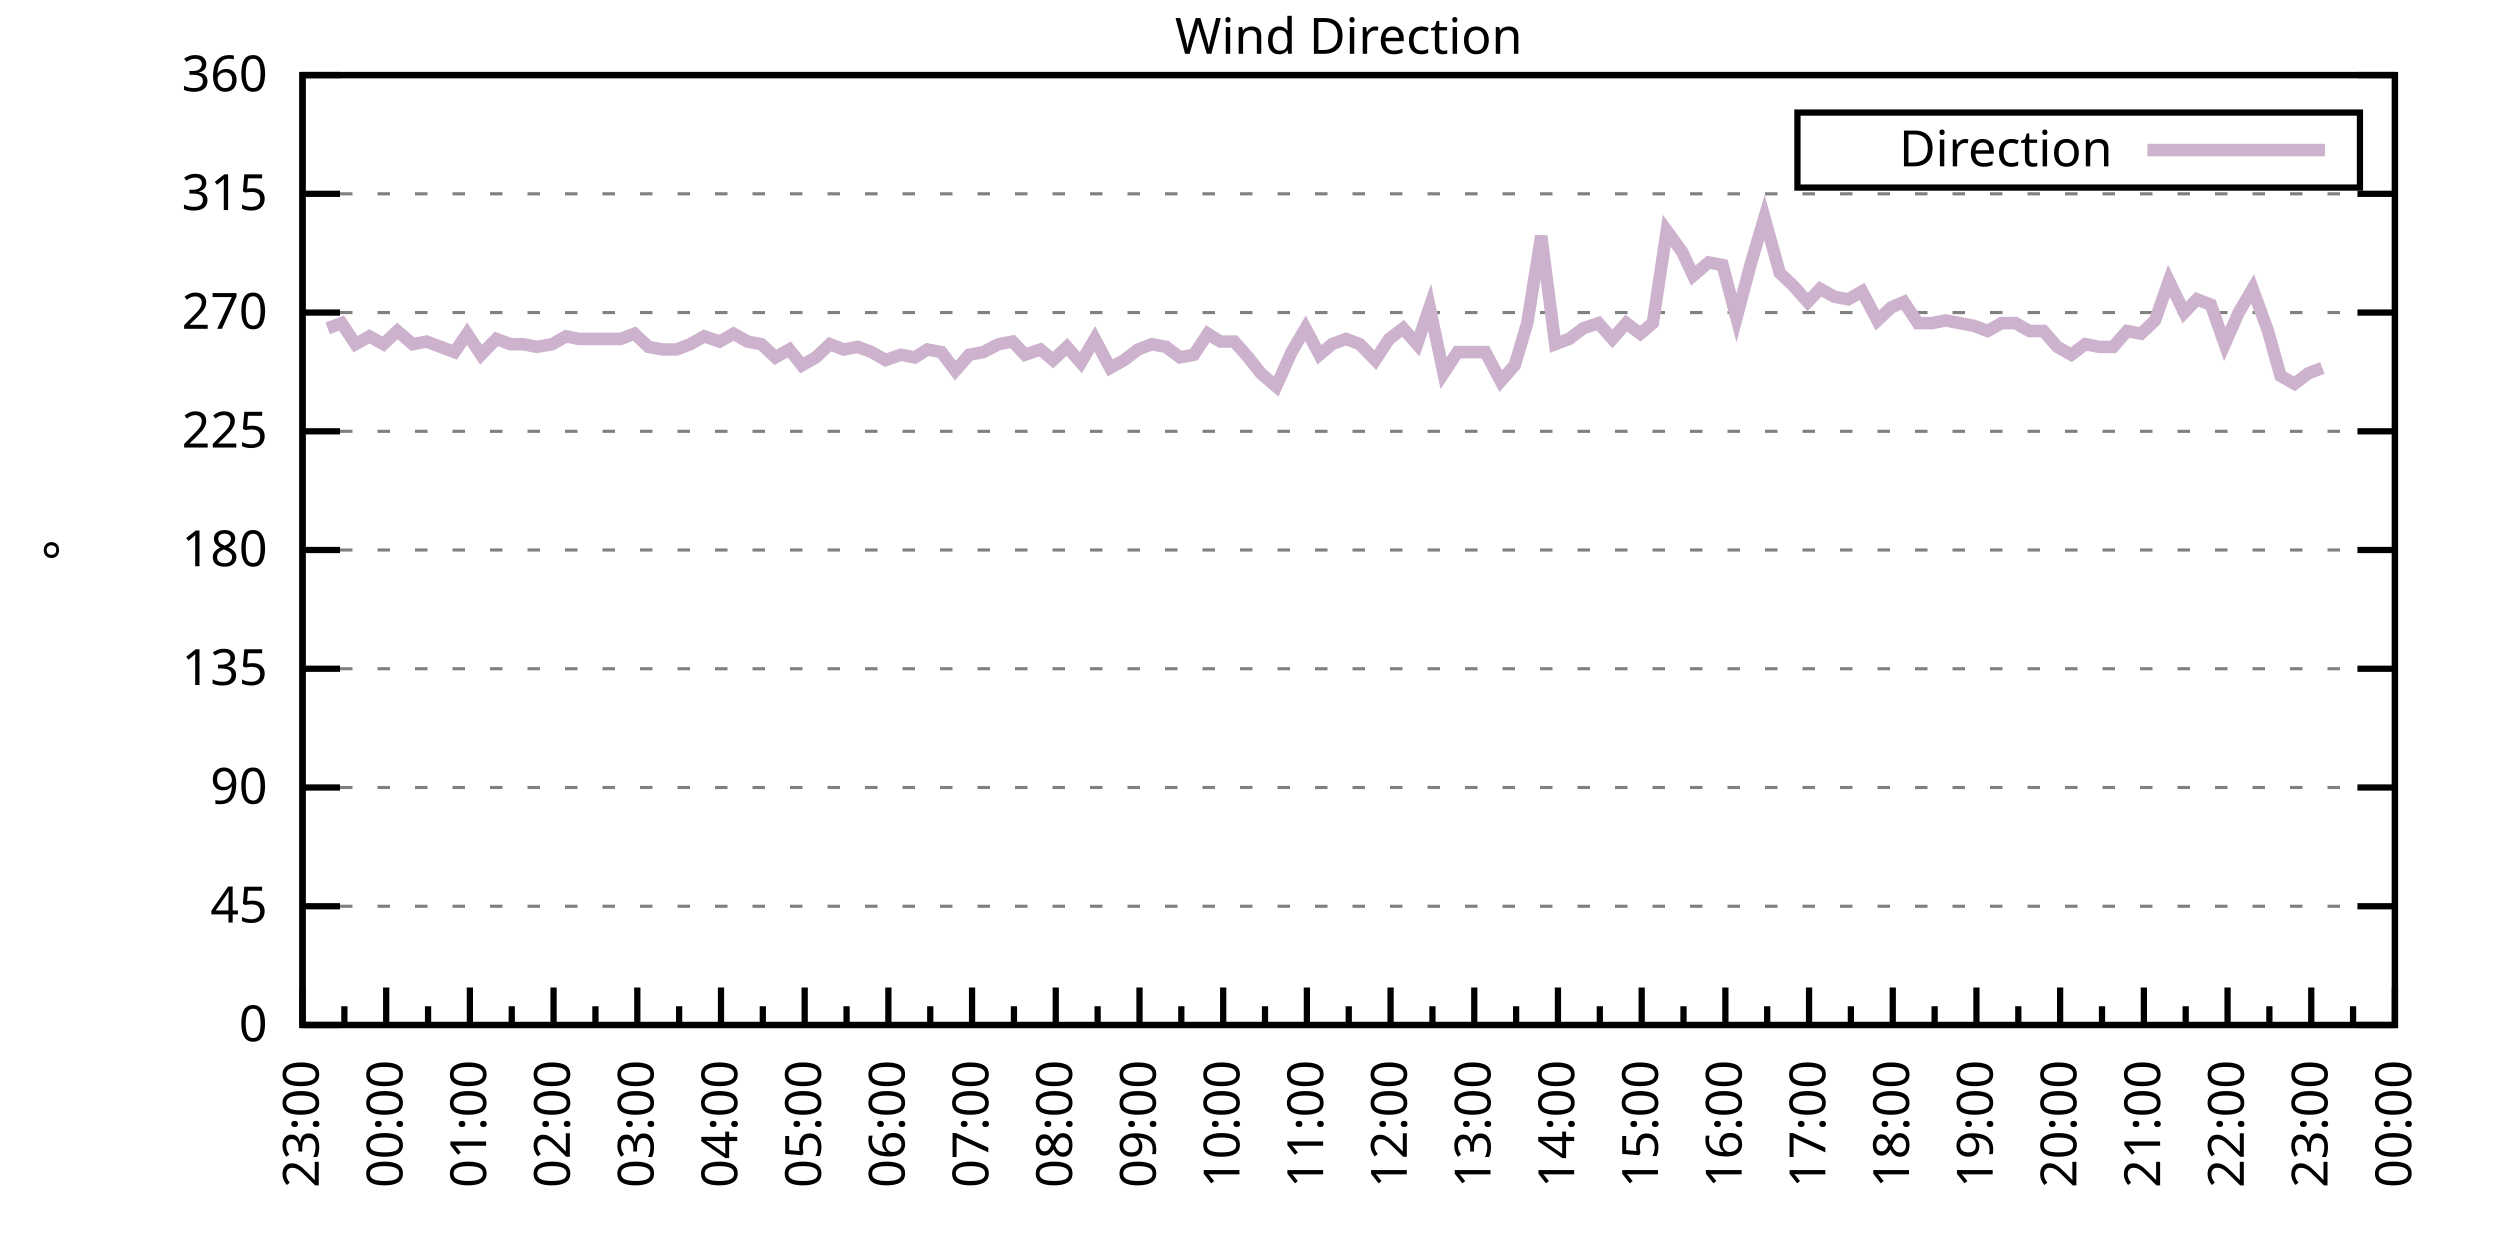
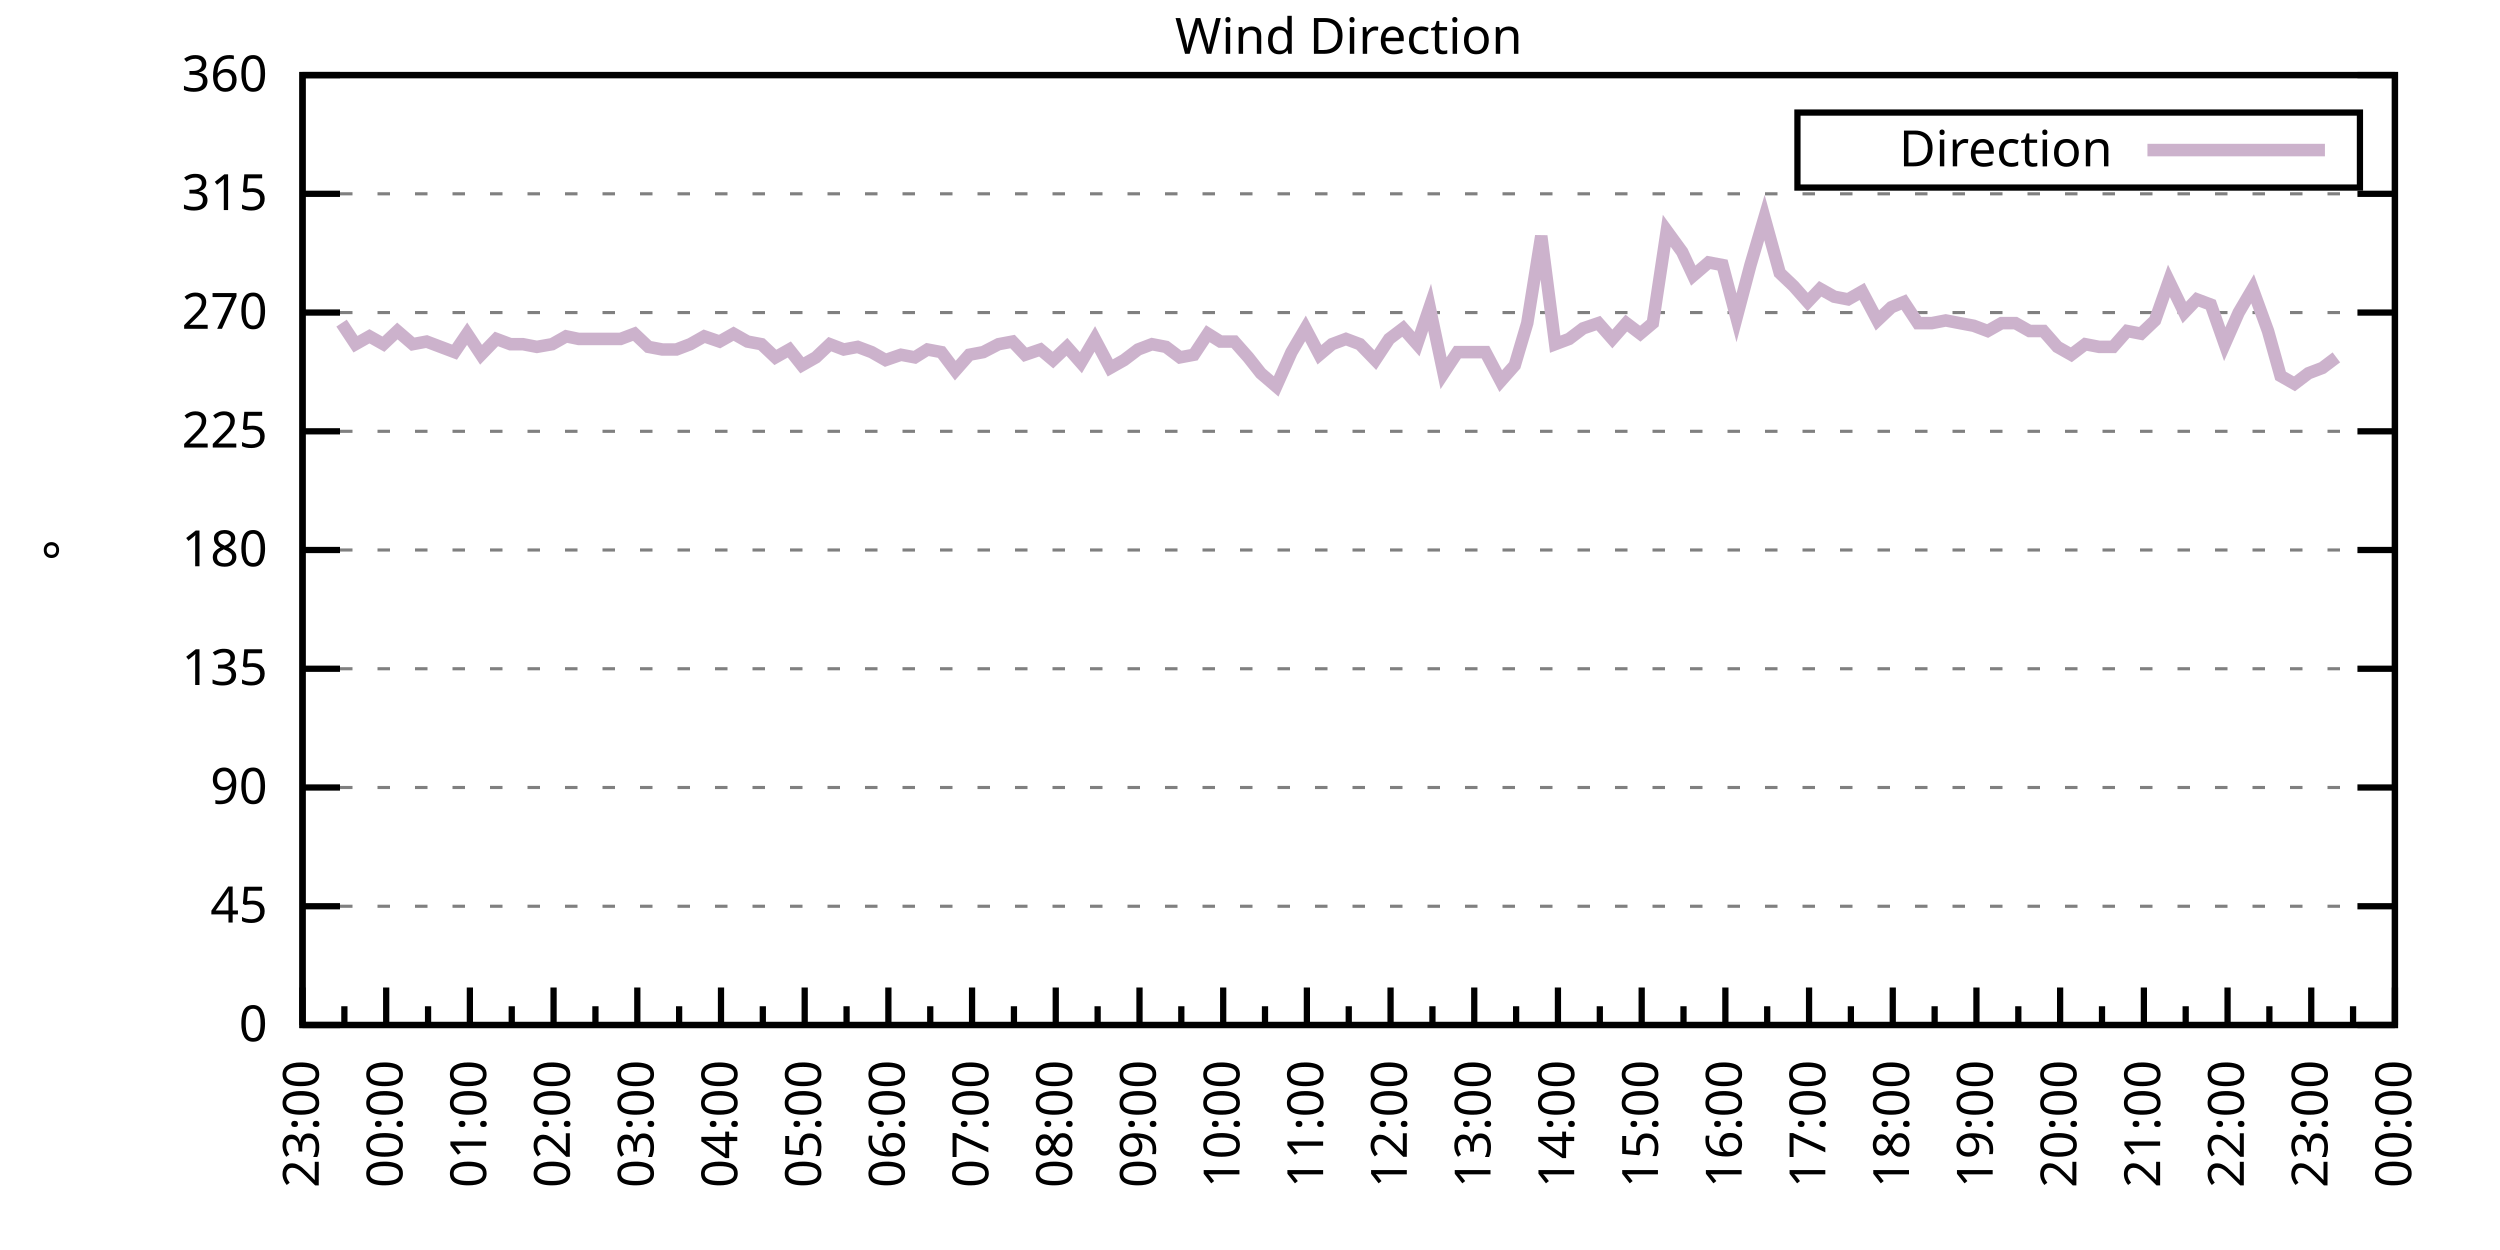
<svg xmlns="http://www.w3.org/2000/svg" xmlns:xlink="http://www.w3.org/1999/xlink" width="400" height="200" viewBox="0 0 400 200">
  <g id="gnuplot_canvas">
    <rect x="0" y="0" width="400" height="200" fill="none" />
    <defs>
      <circle id="gpDot" r="0.5" stroke-width="0.5" stroke="currentColor" />
      <path id="gpPt0" stroke-width="0.333" stroke="currentColor" d="M-1,0 h2 M0,-1 v2" />
      <path id="gpPt1" stroke-width="0.333" stroke="currentColor" d="M-1,-1 L1,1 M1,-1 L-1,1" />
      <path id="gpPt2" stroke-width="0.333" stroke="currentColor" d="M-1,0 L1,0 M0,-1 L0,1 M-1,-1 L1,1 M-1,1 L1,-1" />
      <rect id="gpPt3" stroke-width="0.333" stroke="currentColor" x="-1" y="-1" width="2" height="2" />
      <rect id="gpPt4" stroke-width="0.333" stroke="currentColor" fill="currentColor" x="-1" y="-1" width="2" height="2" />
      <circle id="gpPt5" stroke-width="0.333" stroke="currentColor" cx="0" cy="0" r="1" />
      <use xlink:href="#gpPt5" id="gpPt6" fill="currentColor" stroke="none" />
      <path id="gpPt7" stroke-width="0.333" stroke="currentColor" d="M0,-1.33 L-1.33,0.67 L1.33,0.67 z" />
      <use xlink:href="#gpPt7" id="gpPt8" fill="currentColor" stroke="none" />
      <use xlink:href="#gpPt7" id="gpPt9" stroke="currentColor" transform="rotate(180)" />
      <use xlink:href="#gpPt9" id="gpPt10" fill="currentColor" stroke="none" />
      <use xlink:href="#gpPt3" id="gpPt11" stroke="currentColor" transform="rotate(45)" />
      <use xlink:href="#gpPt11" id="gpPt12" fill="currentColor" stroke="none" />
      <path id="gpPt13" stroke-width="0.333" stroke="currentColor" d="M0,1.330 L1.265,0.411 L0.782,-1.067 L-0.782,-1.076 L-1.265,0.411 z" />
      <use xlink:href="#gpPt13" id="gpPt14" fill="currentColor" stroke="none" />
      <filter id="textbox" filterUnits="objectBoundingBox" x="0" y="0" height="1" width="1">
        <feFlood flood-color="white" flood-opacity="1" result="bgnd" />
        <feComposite in="SourceGraphic" in2="bgnd" operator="atop" />
      </filter>
      <filter id="greybox" filterUnits="objectBoundingBox" x="0" y="0" height="1" width="1">
        <feFlood flood-color="lightgrey" flood-opacity="1" result="grey" />
        <feComposite in="SourceGraphic" in2="grey" operator="atop" />
      </filter>
    </defs>
    <g fill="none" color="white" stroke="currentColor" stroke-width="1.00" stroke-linecap="butt" stroke-linejoin="miter">
</g>
    <g fill="none" color="black" stroke="currentColor" stroke-width="1.00" stroke-linecap="butt" stroke-linejoin="miter">
      <g stroke="none" shape-rendering="crispEdges">
        <polygon fill="rgb(255, 255, 255)" points="48.40,164.00 383.18,164.00 383.18,12.02 48.40,12.02 " />
      </g>
    </g>
    <g fill="none" color="black" stroke="currentColor" stroke-width="1.00" stroke-linecap="butt" stroke-linejoin="miter">
</g>
    <g fill="none" color="black" stroke="black" stroke-width="0.50" stroke-linecap="butt" stroke-linejoin="miter">
</g>
    <g fill="none" color="gray" stroke="currentColor" stroke-width="0.50" stroke-linecap="butt" stroke-linejoin="miter">
      <path stroke="gray" stroke-dasharray="2,4" class="gridline" d="M48.40,164.00 L383.19,164.00  " />
    </g>
    <g fill="none" color="gray" stroke="gray" stroke-width="1.00" stroke-linecap="butt" stroke-linejoin="miter">
</g>
    <g fill="none" color="black" stroke="currentColor" stroke-width="1.00" stroke-linecap="butt" stroke-linejoin="miter">
      <path stroke="black" d="M48.40,164.00 L54.40,164.00 M383.19,164.00 L377.19,164.00  " />
      <g transform="translate(42.80,166.60)" stroke="none" fill="black" font-family="Sans" font-size="8.00" text-anchor="end">
        <text>
          <tspan font-family="Sans"> 0</tspan>
        </text>
      </g>
    </g>
    <g fill="none" color="black" stroke="currentColor" stroke-width="1.00" stroke-linecap="butt" stroke-linejoin="miter">
</g>
    <g fill="none" color="black" stroke="black" stroke-width="0.50" stroke-linecap="butt" stroke-linejoin="miter">
</g>
    <g fill="none" color="gray" stroke="currentColor" stroke-width="0.50" stroke-linecap="butt" stroke-linejoin="miter">
      <path stroke="gray" stroke-dasharray="2,4" class="gridline" d="M48.40,145.00 L383.19,145.00  " />
    </g>
    <g fill="none" color="gray" stroke="gray" stroke-width="1.00" stroke-linecap="butt" stroke-linejoin="miter">
</g>
    <g fill="none" color="black" stroke="currentColor" stroke-width="1.00" stroke-linecap="butt" stroke-linejoin="miter">
      <path stroke="black" d="M48.40,145.00 L54.40,145.00 M383.19,145.00 L377.19,145.00  " />
      <g transform="translate(42.80,147.60)" stroke="none" fill="black" font-family="Sans" font-size="8.00" text-anchor="end">
        <text>
          <tspan font-family="Sans"> 45</tspan>
        </text>
      </g>
    </g>
    <g fill="none" color="black" stroke="currentColor" stroke-width="1.00" stroke-linecap="butt" stroke-linejoin="miter">
</g>
    <g fill="none" color="black" stroke="black" stroke-width="0.50" stroke-linecap="butt" stroke-linejoin="miter">
</g>
    <g fill="none" color="gray" stroke="currentColor" stroke-width="0.50" stroke-linecap="butt" stroke-linejoin="miter">
      <path stroke="gray" stroke-dasharray="2,4" class="gridline" d="M48.40,126.00 L383.19,126.00  " />
    </g>
    <g fill="none" color="gray" stroke="gray" stroke-width="1.00" stroke-linecap="butt" stroke-linejoin="miter">
</g>
    <g fill="none" color="black" stroke="currentColor" stroke-width="1.00" stroke-linecap="butt" stroke-linejoin="miter">
      <path stroke="black" d="M48.40,126.00 L54.40,126.00 M383.19,126.00 L377.19,126.00  " />
      <g transform="translate(42.80,128.60)" stroke="none" fill="black" font-family="Sans" font-size="8.00" text-anchor="end">
        <text>
          <tspan font-family="Sans"> 90</tspan>
        </text>
      </g>
    </g>
    <g fill="none" color="black" stroke="currentColor" stroke-width="1.00" stroke-linecap="butt" stroke-linejoin="miter">
</g>
    <g fill="none" color="black" stroke="black" stroke-width="0.50" stroke-linecap="butt" stroke-linejoin="miter">
</g>
    <g fill="none" color="gray" stroke="currentColor" stroke-width="0.50" stroke-linecap="butt" stroke-linejoin="miter">
      <path stroke="gray" stroke-dasharray="2,4" class="gridline" d="M48.40,107.00 L383.19,107.00  " />
    </g>
    <g fill="none" color="gray" stroke="gray" stroke-width="1.00" stroke-linecap="butt" stroke-linejoin="miter">
</g>
    <g fill="none" color="black" stroke="currentColor" stroke-width="1.00" stroke-linecap="butt" stroke-linejoin="miter">
      <path stroke="black" d="M48.40,107.00 L54.40,107.00 M383.19,107.00 L377.19,107.00  " />
      <g transform="translate(42.80,109.60)" stroke="none" fill="black" font-family="Sans" font-size="8.00" text-anchor="end">
        <text>
          <tspan font-family="Sans"> 135</tspan>
        </text>
      </g>
    </g>
    <g fill="none" color="black" stroke="currentColor" stroke-width="1.00" stroke-linecap="butt" stroke-linejoin="miter">
</g>
    <g fill="none" color="black" stroke="black" stroke-width="0.50" stroke-linecap="butt" stroke-linejoin="miter">
</g>
    <g fill="none" color="gray" stroke="currentColor" stroke-width="0.50" stroke-linecap="butt" stroke-linejoin="miter">
      <path stroke="gray" stroke-dasharray="2,4" class="gridline" d="M48.40,88.00 L383.19,88.00  " />
    </g>
    <g fill="none" color="gray" stroke="gray" stroke-width="1.00" stroke-linecap="butt" stroke-linejoin="miter">
</g>
    <g fill="none" color="black" stroke="currentColor" stroke-width="1.00" stroke-linecap="butt" stroke-linejoin="miter">
      <path stroke="black" d="M48.40,88.00 L54.40,88.00 M383.19,88.00 L377.19,88.00  " />
      <g transform="translate(42.80,90.60)" stroke="none" fill="black" font-family="Sans" font-size="8.00" text-anchor="end">
        <text>
          <tspan font-family="Sans"> 180</tspan>
        </text>
      </g>
    </g>
    <g fill="none" color="black" stroke="currentColor" stroke-width="1.00" stroke-linecap="butt" stroke-linejoin="miter">
</g>
    <g fill="none" color="black" stroke="black" stroke-width="0.50" stroke-linecap="butt" stroke-linejoin="miter">
</g>
    <g fill="none" color="gray" stroke="currentColor" stroke-width="0.50" stroke-linecap="butt" stroke-linejoin="miter">
      <path stroke="gray" stroke-dasharray="2,4" class="gridline" d="M48.40,69.01 L383.19,69.01  " />
    </g>
    <g fill="none" color="gray" stroke="gray" stroke-width="1.00" stroke-linecap="butt" stroke-linejoin="miter">
</g>
    <g fill="none" color="black" stroke="currentColor" stroke-width="1.00" stroke-linecap="butt" stroke-linejoin="miter">
      <path stroke="black" d="M48.40,69.01 L54.40,69.01 M383.19,69.01 L377.19,69.01  " />
      <g transform="translate(42.80,71.61)" stroke="none" fill="black" font-family="Sans" font-size="8.00" text-anchor="end">
        <text>
          <tspan font-family="Sans"> 225</tspan>
        </text>
      </g>
    </g>
    <g fill="none" color="black" stroke="currentColor" stroke-width="1.00" stroke-linecap="butt" stroke-linejoin="miter">
</g>
    <g fill="none" color="black" stroke="black" stroke-width="0.50" stroke-linecap="butt" stroke-linejoin="miter">
</g>
    <g fill="none" color="gray" stroke="currentColor" stroke-width="0.50" stroke-linecap="butt" stroke-linejoin="miter">
      <path stroke="gray" stroke-dasharray="2,4" class="gridline" d="M48.40,50.01 L383.19,50.01  " />
    </g>
    <g fill="none" color="gray" stroke="gray" stroke-width="1.00" stroke-linecap="butt" stroke-linejoin="miter">
</g>
    <g fill="none" color="black" stroke="currentColor" stroke-width="1.00" stroke-linecap="butt" stroke-linejoin="miter">
      <path stroke="black" d="M48.40,50.01 L54.40,50.01 M383.19,50.01 L377.19,50.01  " />
      <g transform="translate(42.80,52.61)" stroke="none" fill="black" font-family="Sans" font-size="8.00" text-anchor="end">
        <text>
          <tspan font-family="Sans"> 270</tspan>
        </text>
      </g>
    </g>
    <g fill="none" color="black" stroke="currentColor" stroke-width="1.00" stroke-linecap="butt" stroke-linejoin="miter">
</g>
    <g fill="none" color="black" stroke="black" stroke-width="0.50" stroke-linecap="butt" stroke-linejoin="miter">
</g>
    <g fill="none" color="gray" stroke="currentColor" stroke-width="0.50" stroke-linecap="butt" stroke-linejoin="miter">
      <path stroke="gray" stroke-dasharray="2,4" class="gridline" d="M48.40,31.01 L383.19,31.01  " />
    </g>
    <g fill="none" color="gray" stroke="gray" stroke-width="1.00" stroke-linecap="butt" stroke-linejoin="miter">
</g>
    <g fill="none" color="black" stroke="currentColor" stroke-width="1.00" stroke-linecap="butt" stroke-linejoin="miter">
      <path stroke="black" d="M48.40,31.01 L54.40,31.01 M383.19,31.01 L377.19,31.01  " />
      <g transform="translate(42.80,33.61)" stroke="none" fill="black" font-family="Sans" font-size="8.00" text-anchor="end">
        <text>
          <tspan font-family="Sans"> 315</tspan>
        </text>
      </g>
    </g>
    <g fill="none" color="black" stroke="currentColor" stroke-width="1.00" stroke-linecap="butt" stroke-linejoin="miter">
</g>
    <g fill="none" color="black" stroke="black" stroke-width="0.50" stroke-linecap="butt" stroke-linejoin="miter">
</g>
    <g fill="none" color="gray" stroke="currentColor" stroke-width="0.50" stroke-linecap="butt" stroke-linejoin="miter">
      <path stroke="gray" stroke-dasharray="2,4" class="gridline" d="M48.40,12.01 L383.19,12.01  " />
    </g>
    <g fill="none" color="gray" stroke="gray" stroke-width="1.00" stroke-linecap="butt" stroke-linejoin="miter">
</g>
    <g fill="none" color="black" stroke="currentColor" stroke-width="1.00" stroke-linecap="butt" stroke-linejoin="miter">
      <path stroke="black" d="M48.40,12.01 L54.40,12.01 M383.19,12.01 L377.19,12.01  " />
      <g transform="translate(42.80,14.61)" stroke="none" fill="black" font-family="Sans" font-size="8.00" text-anchor="end">
        <text>
          <tspan font-family="Sans"> 360</tspan>
        </text>
      </g>
    </g>
    <g fill="none" color="black" stroke="currentColor" stroke-width="1.00" stroke-linecap="butt" stroke-linejoin="miter">
      <path stroke="black" d="M48.40,164.00 L48.40,158.00  " />
      <g transform="translate(51.00,169.60) rotate(270)" stroke="none" fill="black" font-family="Sans" font-size="8.00" text-anchor="end">
        <text>
          <tspan font-family="Sans">23:00</tspan>
        </text>
      </g>
    </g>
    <g fill="none" color="black" stroke="currentColor" stroke-width="1.00" stroke-linecap="butt" stroke-linejoin="miter">
      <path stroke="black" d="M55.10,164.00 L55.10,161.00 M61.79,164.00 L61.79,158.00  " />
      <g transform="translate(64.39,169.60) rotate(270)" stroke="none" fill="black" font-family="Sans" font-size="8.00" text-anchor="end">
        <text>
          <tspan font-family="Sans">00:00</tspan>
        </text>
      </g>
    </g>
    <g fill="none" color="black" stroke="currentColor" stroke-width="1.00" stroke-linecap="butt" stroke-linejoin="miter">
      <path stroke="black" d="M68.49,164.00 L68.49,161.00 M75.18,164.00 L75.18,158.00  " />
      <g transform="translate(77.78,169.60) rotate(270)" stroke="none" fill="black" font-family="Sans" font-size="8.00" text-anchor="end">
        <text>
          <tspan font-family="Sans">01:00</tspan>
        </text>
      </g>
    </g>
    <g fill="none" color="black" stroke="currentColor" stroke-width="1.00" stroke-linecap="butt" stroke-linejoin="miter">
      <path stroke="black" d="M81.88,164.00 L81.88,161.00 M88.57,164.00 L88.57,158.00  " />
      <g transform="translate(91.17,169.60) rotate(270)" stroke="none" fill="black" font-family="Sans" font-size="8.00" text-anchor="end">
        <text>
          <tspan font-family="Sans">02:00</tspan>
        </text>
      </g>
    </g>
    <g fill="none" color="black" stroke="currentColor" stroke-width="1.00" stroke-linecap="butt" stroke-linejoin="miter">
      <path stroke="black" d="M95.27,164.00 L95.27,161.00 M101.97,164.00 L101.97,158.00  " />
      <g transform="translate(104.57,169.60) rotate(270)" stroke="none" fill="black" font-family="Sans" font-size="8.00" text-anchor="end">
        <text>
          <tspan font-family="Sans">03:00</tspan>
        </text>
      </g>
    </g>
    <g fill="none" color="black" stroke="currentColor" stroke-width="1.00" stroke-linecap="butt" stroke-linejoin="miter">
      <path stroke="black" d="M108.66,164.00 L108.66,161.00 M115.36,164.00 L115.36,158.00  " />
      <g transform="translate(117.96,169.60) rotate(270)" stroke="none" fill="black" font-family="Sans" font-size="8.00" text-anchor="end">
        <text>
          <tspan font-family="Sans">04:00</tspan>
        </text>
      </g>
    </g>
    <g fill="none" color="black" stroke="currentColor" stroke-width="1.00" stroke-linecap="butt" stroke-linejoin="miter">
      <path stroke="black" d="M122.05,164.00 L122.05,161.00 M128.75,164.00 L128.75,158.00  " />
      <g transform="translate(131.35,169.60) rotate(270)" stroke="none" fill="black" font-family="Sans" font-size="8.00" text-anchor="end">
        <text>
          <tspan font-family="Sans">05:00</tspan>
        </text>
      </g>
    </g>
    <g fill="none" color="black" stroke="currentColor" stroke-width="1.00" stroke-linecap="butt" stroke-linejoin="miter">
      <path stroke="black" d="M135.45,164.00 L135.45,161.00 M142.14,164.00 L142.14,158.00  " />
      <g transform="translate(144.74,169.60) rotate(270)" stroke="none" fill="black" font-family="Sans" font-size="8.00" text-anchor="end">
        <text>
          <tspan font-family="Sans">06:00</tspan>
        </text>
      </g>
    </g>
    <g fill="none" color="black" stroke="currentColor" stroke-width="1.00" stroke-linecap="butt" stroke-linejoin="miter">
      <path stroke="black" d="M148.84,164.00 L148.84,161.00 M155.53,164.00 L155.53,158.00  " />
      <g transform="translate(158.13,169.60) rotate(270)" stroke="none" fill="black" font-family="Sans" font-size="8.00" text-anchor="end">
        <text>
          <tspan font-family="Sans">07:00</tspan>
        </text>
      </g>
    </g>
    <g fill="none" color="black" stroke="currentColor" stroke-width="1.00" stroke-linecap="butt" stroke-linejoin="miter">
      <path stroke="black" d="M162.23,164.00 L162.23,161.00 M168.92,164.00 L168.92,158.00  " />
      <g transform="translate(171.52,169.60) rotate(270)" stroke="none" fill="black" font-family="Sans" font-size="8.00" text-anchor="end">
        <text>
          <tspan font-family="Sans">08:00</tspan>
        </text>
      </g>
    </g>
    <g fill="none" color="black" stroke="currentColor" stroke-width="1.00" stroke-linecap="butt" stroke-linejoin="miter">
      <path stroke="black" d="M175.62,164.00 L175.62,161.00 M182.32,164.00 L182.32,158.00  " />
      <g transform="translate(184.92,169.60) rotate(270)" stroke="none" fill="black" font-family="Sans" font-size="8.00" text-anchor="end">
        <text>
          <tspan font-family="Sans">09:00</tspan>
        </text>
      </g>
    </g>
    <g fill="none" color="black" stroke="currentColor" stroke-width="1.00" stroke-linecap="butt" stroke-linejoin="miter">
      <path stroke="black" d="M189.01,164.00 L189.01,161.00 M195.71,164.00 L195.71,158.00  " />
      <g transform="translate(198.31,169.60) rotate(270)" stroke="none" fill="black" font-family="Sans" font-size="8.00" text-anchor="end">
        <text>
          <tspan font-family="Sans">10:00</tspan>
        </text>
      </g>
    </g>
    <g fill="none" color="black" stroke="currentColor" stroke-width="1.00" stroke-linecap="butt" stroke-linejoin="miter">
      <path stroke="black" d="M202.40,164.00 L202.40,161.00 M209.10,164.00 L209.10,158.00  " />
      <g transform="translate(211.70,169.60) rotate(270)" stroke="none" fill="black" font-family="Sans" font-size="8.00" text-anchor="end">
        <text>
          <tspan font-family="Sans">11:00</tspan>
        </text>
      </g>
    </g>
    <g fill="none" color="black" stroke="currentColor" stroke-width="1.00" stroke-linecap="butt" stroke-linejoin="miter">
      <path stroke="black" d="M215.80,164.00 L215.80,161.00 M222.49,164.00 L222.49,158.00  " />
      <g transform="translate(225.09,169.60) rotate(270)" stroke="none" fill="black" font-family="Sans" font-size="8.00" text-anchor="end">
        <text>
          <tspan font-family="Sans">12:00</tspan>
        </text>
      </g>
    </g>
    <g fill="none" color="black" stroke="currentColor" stroke-width="1.00" stroke-linecap="butt" stroke-linejoin="miter">
      <path stroke="black" d="M229.19,164.00 L229.19,161.00 M235.88,164.00 L235.88,158.00  " />
      <g transform="translate(238.48,169.60) rotate(270)" stroke="none" fill="black" font-family="Sans" font-size="8.00" text-anchor="end">
        <text>
          <tspan font-family="Sans">13:00</tspan>
        </text>
      </g>
    </g>
    <g fill="none" color="black" stroke="currentColor" stroke-width="1.00" stroke-linecap="butt" stroke-linejoin="miter">
      <path stroke="black" d="M242.58,164.00 L242.58,161.00 M249.27,164.00 L249.27,158.00  " />
      <g transform="translate(251.87,169.60) rotate(270)" stroke="none" fill="black" font-family="Sans" font-size="8.00" text-anchor="end">
        <text>
          <tspan font-family="Sans">14:00</tspan>
        </text>
      </g>
    </g>
    <g fill="none" color="black" stroke="currentColor" stroke-width="1.00" stroke-linecap="butt" stroke-linejoin="miter">
      <path stroke="black" d="M255.97,164.00 L255.97,161.00 M262.67,164.00 L262.67,158.00  " />
      <g transform="translate(265.27,169.60) rotate(270)" stroke="none" fill="black" font-family="Sans" font-size="8.00" text-anchor="end">
        <text>
          <tspan font-family="Sans">15:00</tspan>
        </text>
      </g>
    </g>
    <g fill="none" color="black" stroke="currentColor" stroke-width="1.00" stroke-linecap="butt" stroke-linejoin="miter">
      <path stroke="black" d="M269.36,164.00 L269.36,161.00 M276.06,164.00 L276.06,158.00  " />
      <g transform="translate(278.66,169.60) rotate(270)" stroke="none" fill="black" font-family="Sans" font-size="8.00" text-anchor="end">
        <text>
          <tspan font-family="Sans">16:00</tspan>
        </text>
      </g>
    </g>
    <g fill="none" color="black" stroke="currentColor" stroke-width="1.00" stroke-linecap="butt" stroke-linejoin="miter">
      <path stroke="black" d="M282.75,164.00 L282.75,161.00 M289.45,164.00 L289.45,158.00  " />
      <g transform="translate(292.05,169.60) rotate(270)" stroke="none" fill="black" font-family="Sans" font-size="8.00" text-anchor="end">
        <text>
          <tspan font-family="Sans">17:00</tspan>
        </text>
      </g>
    </g>
    <g fill="none" color="black" stroke="currentColor" stroke-width="1.00" stroke-linecap="butt" stroke-linejoin="miter">
      <path stroke="black" d="M296.14,164.00 L296.14,161.00 M302.84,164.00 L302.84,158.00  " />
      <g transform="translate(305.44,169.60) rotate(270)" stroke="none" fill="black" font-family="Sans" font-size="8.00" text-anchor="end">
        <text>
          <tspan font-family="Sans">18:00</tspan>
        </text>
      </g>
    </g>
    <g fill="none" color="black" stroke="currentColor" stroke-width="1.00" stroke-linecap="butt" stroke-linejoin="miter">
      <path stroke="black" d="M309.54,164.00 L309.54,161.00 M316.23,164.00 L316.23,158.00  " />
      <g transform="translate(318.83,169.60) rotate(270)" stroke="none" fill="black" font-family="Sans" font-size="8.00" text-anchor="end">
        <text>
          <tspan font-family="Sans">19:00</tspan>
        </text>
      </g>
    </g>
    <g fill="none" color="black" stroke="currentColor" stroke-width="1.00" stroke-linecap="butt" stroke-linejoin="miter">
      <path stroke="black" d="M322.93,164.00 L322.93,161.00 M329.62,164.00 L329.62,158.00  " />
      <g transform="translate(332.22,169.60) rotate(270)" stroke="none" fill="black" font-family="Sans" font-size="8.00" text-anchor="end">
        <text>
          <tspan font-family="Sans">20:00</tspan>
        </text>
      </g>
    </g>
    <g fill="none" color="black" stroke="currentColor" stroke-width="1.00" stroke-linecap="butt" stroke-linejoin="miter">
      <path stroke="black" d="M336.32,164.00 L336.32,161.00 M343.02,164.00 L343.02,158.00  " />
      <g transform="translate(345.62,169.60) rotate(270)" stroke="none" fill="black" font-family="Sans" font-size="8.00" text-anchor="end">
        <text>
          <tspan font-family="Sans">21:00</tspan>
        </text>
      </g>
    </g>
    <g fill="none" color="black" stroke="currentColor" stroke-width="1.00" stroke-linecap="butt" stroke-linejoin="miter">
      <path stroke="black" d="M349.71,164.00 L349.71,161.00 M356.41,164.00 L356.41,158.00  " />
      <g transform="translate(359.01,169.60) rotate(270)" stroke="none" fill="black" font-family="Sans" font-size="8.00" text-anchor="end">
        <text>
          <tspan font-family="Sans">22:00</tspan>
        </text>
      </g>
    </g>
    <g fill="none" color="black" stroke="currentColor" stroke-width="1.00" stroke-linecap="butt" stroke-linejoin="miter">
      <path stroke="black" d="M363.10,164.00 L363.10,161.00 M369.80,164.00 L369.80,158.00  " />
      <g transform="translate(372.40,169.60) rotate(270)" stroke="none" fill="black" font-family="Sans" font-size="8.00" text-anchor="end">
        <text>
          <tspan font-family="Sans">23:00</tspan>
        </text>
      </g>
    </g>
    <g fill="none" color="black" stroke="currentColor" stroke-width="1.00" stroke-linecap="butt" stroke-linejoin="miter">
      <path stroke="black" d="M376.49,164.00 L376.49,161.00 M383.19,164.00 L383.19,158.00  " />
      <g transform="translate(385.79,169.60) rotate(270)" stroke="none" fill="black" font-family="Sans" font-size="8.00" text-anchor="end">
        <text>
          <tspan font-family="Sans">00:00</tspan>
        </text>
      </g>
    </g>
    <g fill="none" color="black" stroke="currentColor" stroke-width="1.00" stroke-linecap="butt" stroke-linejoin="miter">
</g>
    <g fill="none" color="black" stroke="currentColor" stroke-width="1.00" stroke-linecap="butt" stroke-linejoin="miter">
      <path stroke="black" d="M48.40,12.01 L48.40,164.00 L383.19,164.00 L383.19,12.01 L48.40,12.01 Z  " />
    </g>
    <g fill="none" color="black" stroke="currentColor" stroke-width="1.00" stroke-linecap="butt" stroke-linejoin="miter">
      <g transform="translate(12.80,88.01) rotate(270)" stroke="none" fill="black" font-family="Sans" font-size="8.00" text-anchor="middle">
        <text>
          <tspan font-family="Sans">°</tspan>
        </text>
      </g>
    </g>
    <g fill="none" color="black" stroke="currentColor" stroke-width="1.00" stroke-linecap="butt" stroke-linejoin="miter">
</g>
    <g fill="none" color="black" stroke="currentColor" stroke-width="1.00" stroke-linecap="butt" stroke-linejoin="miter">
      <path stroke="black" d="M287.59,30.01 L287.59,18.01 L377.59,18.01 L377.59,30.01 L287.59,30.01 Z  " />
    </g>
    <g id="Wind_direction_plot_1">
      <g fill="none" color="white" stroke="black" stroke-width="2.00" stroke-linecap="butt" stroke-linejoin="miter">
</g>
      <g fill="none" color="black" stroke="currentColor" stroke-width="2.00" stroke-linecap="butt" stroke-linejoin="miter">
        <g transform="translate(337.99,26.61)" stroke="none" fill="black" font-family="Sans" font-size="8.00" text-anchor="end">
          <text>
            <tspan font-family="Sans">Direction</tspan>
          </text>
        </g>
      </g>
      <g fill="none" color="black" stroke="currentColor" stroke-width="2.00" stroke-linecap="butt" stroke-linejoin="miter">
-         <path stroke="rgb(204, 178, 204)" d="M343.59,24.01 L371.99,24.01 M52.42,52.54 L54.65,51.70 L56.88,55.07 L59.11,53.81 L61.35,55.07 L63.58,52.96   L66.03,55.07 L68.26,54.65 L70.50,55.50 L72.73,56.34 L74.74,53.39 L76.97,56.76 L79.42,54.23 L81.66,55.07   L83.66,55.07 L85.90,55.50 L88.35,55.07 L90.58,53.81 L92.59,54.23 L94.82,54.23 L96.83,54.23 L99.29,54.23   L101.52,53.39 L103.75,55.50 L105.98,55.92 L108.22,55.92 L110.45,55.07 L112.68,53.81 L115.13,54.65 L117.37,53.39   L119.60,54.65 L121.83,55.07 L124.06,57.18 L126.29,55.92 L128.30,58.45 L130.54,57.18 L132.77,55.07 L135.00,55.92   L137.23,55.50 L139.46,56.34 L141.69,57.61 L144.15,56.76 L146.38,57.18 L148.39,55.92 L150.62,56.34 L152.85,59.30   L155.09,56.76 L157.32,56.34 L159.77,55.07 L162.01,54.65 L164.01,56.76 L166.47,55.92 L168.48,57.61 L170.71,55.50   L172.94,58.03 L175.17,54.23 L177.63,58.87 L179.86,57.61 L182.09,55.92 L184.32,55.07 L186.56,55.50 L188.79,57.18   L191.02,56.76 L193.25,53.39 L195.26,54.65 L197.49,54.65 L199.73,57.18 L201.73,59.72 L204.19,61.83 L206.64,56.34   L208.88,52.54 L211.11,56.76 L213.12,55.07 L215.35,54.23 L217.58,55.07 L220.04,57.61 L222.27,54.23 L224.50,52.54   L226.73,55.07 L228.74,49.16 L230.97,59.72 L233.20,56.34 L235.44,56.34 L237.67,56.34 L240.12,60.98 L242.36,58.45   L244.36,51.70 L246.60,37.76 L248.83,55.07 L251.06,54.23 L253.29,52.54 L255.75,51.70 L257.98,54.23 L260.21,51.70   L262.44,53.39 L264.45,51.70 L266.68,36.92 L269.14,40.30 L270.92,44.10 L273.38,41.99 L275.61,42.41 L277.84,50.85   L280.07,42.41 L282.31,34.81 L284.76,43.67 L286.99,45.79 L289.23,48.32 L291.23,46.21 L293.47,47.47 L295.70,47.90   L297.93,46.63 L300.39,51.27 L302.62,49.16 L304.63,48.32 L306.86,51.70 L309.09,51.70 L311.32,51.27 L313.55,51.70   L315.79,52.12 L318.02,52.96 L320.25,51.70 L322.48,51.70 L324.71,52.96 L326.95,52.96 L329.18,55.50 L331.41,56.76   L333.64,55.07 L335.87,55.50 L338.10,55.50 L340.34,52.96 L342.57,53.39 L344.80,51.27 L347.03,44.94 L349.49,50.01   L351.50,47.90 L353.73,48.74 L355.96,55.07 L358.19,50.01 L360.42,46.21 L362.88,52.96 L364.89,60.14 L367.12,61.41   L369.35,59.72 L371.58,58.87  " />
+         <path stroke="rgb(204, 178, 204)" d="M343.59,24.01 L371.99,24.01 M54.65,51.70 L56.88,55.07 L59.11,53.81 L61.35,55.07 L63.58,52.96 L66.03,55.07   L68.26,54.65 L70.50,55.50 L72.73,56.34 L74.74,53.39 L76.97,56.76 L79.42,54.23 L81.66,55.07 L83.66,55.07   L85.90,55.50 L88.35,55.07 L90.58,53.81 L92.59,54.23 L94.82,54.23 L96.83,54.23 L99.29,54.23 L101.52,53.39   L103.75,55.50 L105.98,55.92 L108.22,55.92 L110.45,55.07 L112.68,53.81 L115.13,54.65 L117.37,53.39 L119.60,54.65   L121.83,55.07 L124.06,57.18 L126.29,55.92 L128.30,58.45 L130.54,57.18 L132.77,55.07 L135.00,55.92 L137.23,55.50   L139.46,56.34 L141.69,57.61 L144.15,56.76 L146.38,57.18 L148.39,55.92 L150.62,56.34 L152.85,59.30 L155.09,56.76   L157.32,56.34 L159.77,55.07 L162.01,54.65 L164.01,56.76 L166.47,55.92 L168.48,57.61 L170.71,55.50 L172.94,58.03   L175.17,54.23 L177.63,58.87 L179.86,57.61 L182.09,55.92 L184.32,55.07 L186.56,55.50 L188.79,57.18 L191.02,56.76   L193.25,53.39 L195.26,54.65 L197.49,54.65 L199.73,57.18 L201.73,59.72 L204.19,61.83 L206.64,56.34 L208.88,52.54   L211.11,56.76 L213.12,55.07 L215.35,54.23 L217.58,55.07 L220.04,57.61 L222.27,54.23 L224.50,52.54 L226.73,55.07   L228.74,49.16 L230.97,59.72 L233.20,56.34 L235.44,56.34 L237.67,56.34 L240.12,60.98 L242.36,58.45 L244.36,51.70   L246.60,37.76 L248.83,55.07 L251.06,54.23 L253.29,52.54 L255.75,51.70 L257.98,54.23 L260.21,51.70 L262.44,53.39   L264.45,51.70 L266.68,36.92 L269.14,40.30 L270.92,44.10 L273.38,41.99 L275.61,42.41 L277.84,50.85 L280.07,42.41   L282.31,34.81 L284.76,43.67 L286.99,45.79 L289.23,48.32 L291.23,46.21 L293.47,47.47 L295.70,47.90 L297.93,46.63   L300.39,51.27 L302.62,49.16 L304.63,48.32 L306.86,51.70 L309.09,51.70 L311.32,51.27 L313.55,51.70 L315.79,52.12   L318.02,52.96 L320.25,51.70 L322.48,51.70 L324.71,52.96 L326.95,52.96 L329.18,55.50 L331.41,56.76 L333.64,55.07   L335.87,55.50 L338.10,55.50 L340.34,52.96 L342.57,53.39 L344.80,51.27 L347.03,44.94 L349.49,50.01 L351.50,47.90   L353.73,48.74 L355.96,55.07 L358.19,50.01 L360.42,46.21 L362.88,52.96 L364.89,60.14 L367.12,61.41 L369.35,59.72   L371.58,58.87 L373.82,57.18  " />
      </g>
    </g>
    <g fill="none" color="black" stroke="currentColor" stroke-width="2.00" stroke-linecap="butt" stroke-linejoin="miter">
</g>
    <g fill="none" color="black" stroke="black" stroke-width="1.00" stroke-linecap="butt" stroke-linejoin="miter">
</g>
    <g fill="none" color="black" stroke="currentColor" stroke-width="1.00" stroke-linecap="butt" stroke-linejoin="miter">
      <path stroke="black" d="M48.40,12.01 L48.40,164.00 L383.19,164.00 L383.19,12.01 L48.40,12.01 Z  " />
    </g>
    <g fill="none" color="black" stroke="currentColor" stroke-width="1.00" stroke-linecap="butt" stroke-linejoin="miter">
      <g transform="translate(215.79,8.61)" stroke="none" fill="black" font-family="Sans" font-size="8.00" text-anchor="middle">
        <text>
          <tspan font-family="Sans">Wind Direction</tspan>
        </text>
      </g>
    </g>
    <g fill="none" color="black" stroke="currentColor" stroke-width="1.00" stroke-linecap="butt" stroke-linejoin="miter">
</g>
  </g>
</svg>
